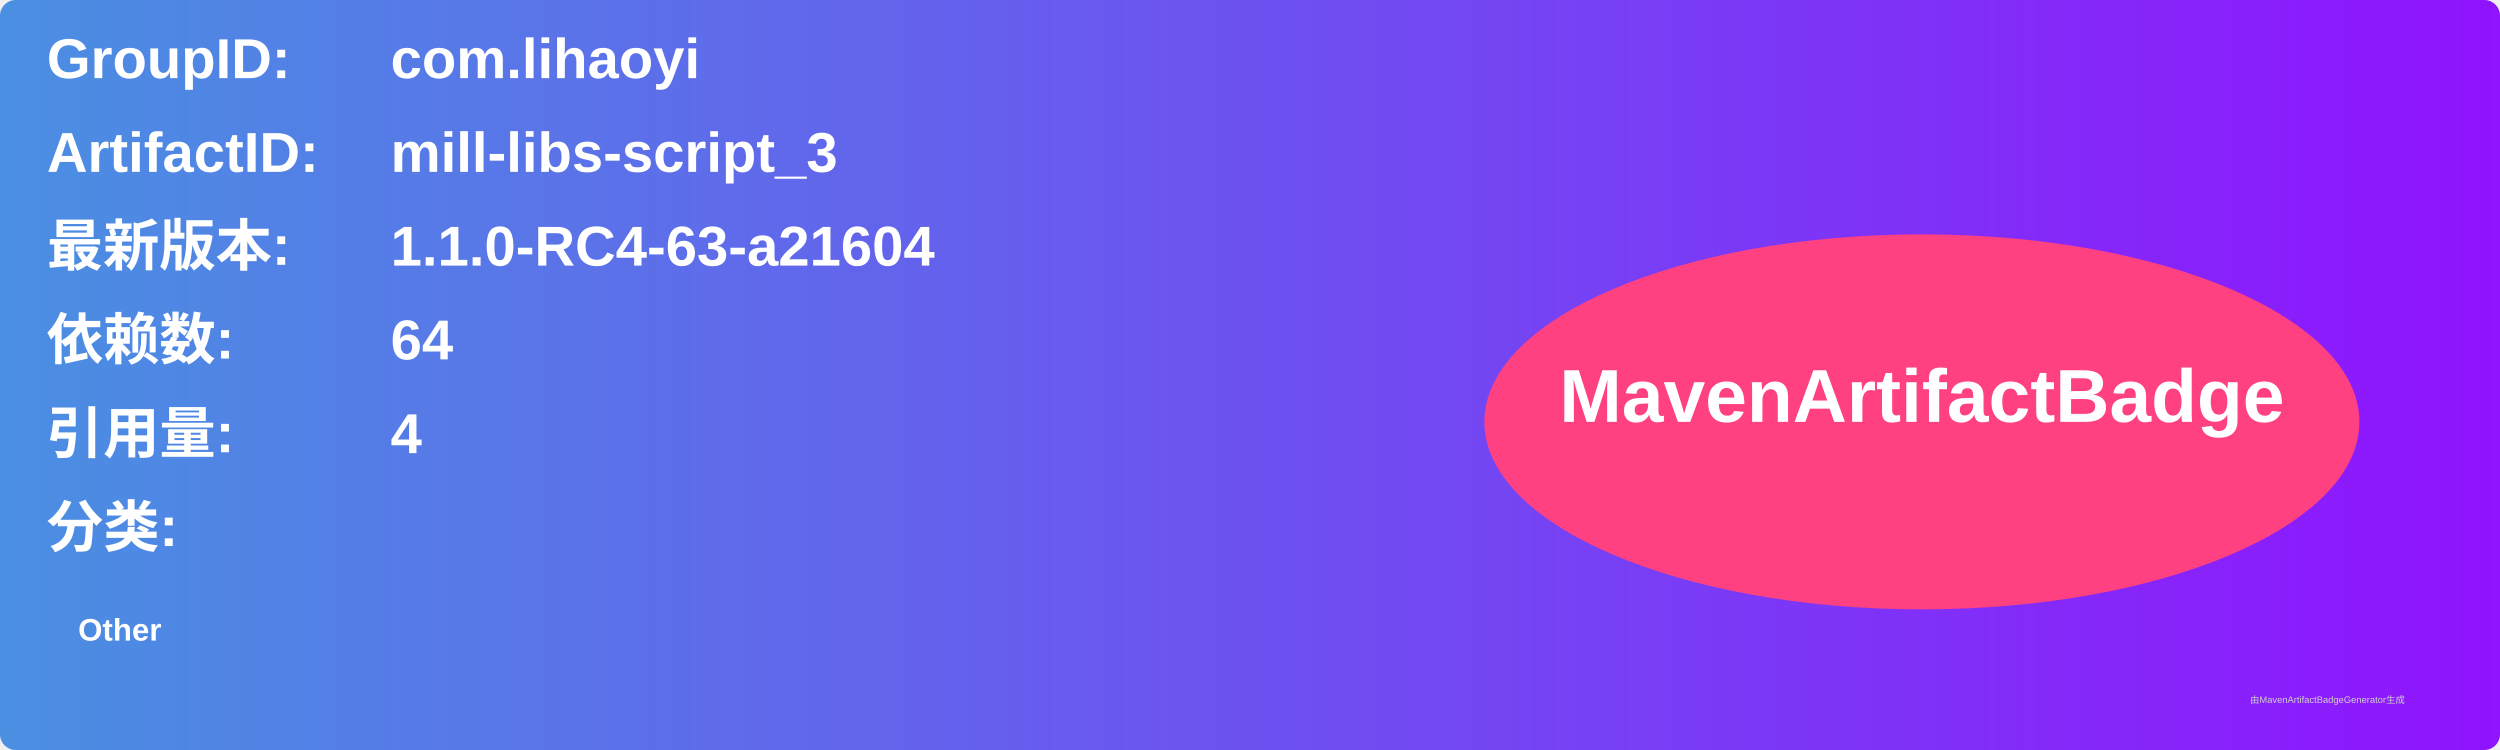
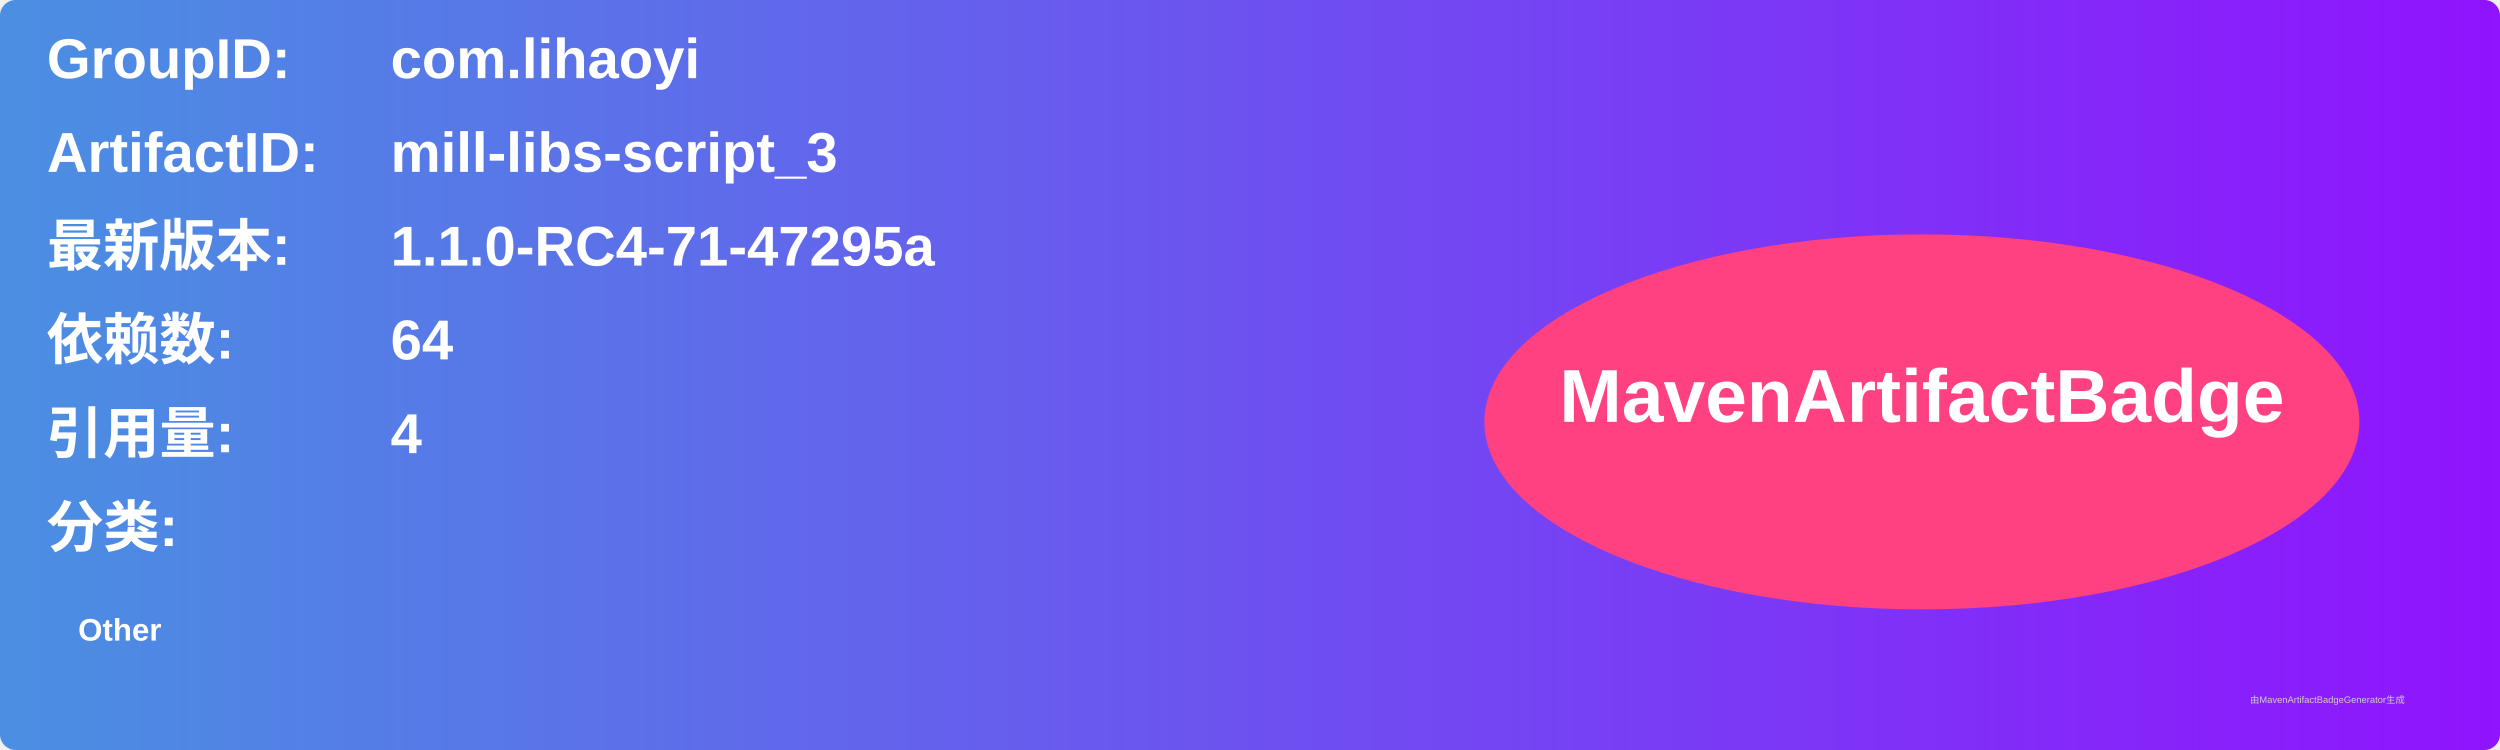
<svg xmlns="http://www.w3.org/2000/svg" width="800" height="240" viewBox="0 0 800 240">
  <linearGradient id="grad" x1="0%" y1="0%" x2="100%" y2="0%">
    <stop offset="0%" stop-color="#4a90e2" />
    <stop offset="100%" stop-color="#9013fe" />
  </linearGradient>
  <rect width="100%" height="100%" rx="5" ry="5" fill="url(#grad)" />
  <g transform="translate(15, 15)">
    <text x="0" y="10" font-family="Arial" font-size="18" fill="white" font-weight="bold" width="260">GroupID:</text>
    <text x="110" y="10" font-family="Arial" font-size="18" fill="white" font-weight="bold" width="460">com.lihaoyi</text>
    <text x="0" y="40" font-family="Arial" font-size="18" fill="white" font-weight="bold" width="260">ArtifactID:</text>
    <text x="110" y="40" font-family="Arial" font-size="18" fill="white" font-weight="bold" width="460">mill-libs-script_3</text>
    <text x="0" y="70" font-family="Arial" font-size="18" fill="white" font-weight="bold">最新版本:</text>
    <text x="110" y="70" font-family="Arial" font-size="18" fill="white" font-weight="bold">
-       <tspan font-weight="bold">1.1.0-RC4-63-a21604</tspan>
+       <tspan font-weight="bold">1.1.0-RC4-71-47295a</tspan>
    </text>
    <text x="0" y="100" font-family="Arial" font-size="18" fill="white" font-weight="bold">依赖数: </text>
    <text x="110" y="100" font-family="Arial" font-size="18" fill="white">
      <tspan font-weight="bold">64</tspan>
    </text>
    <text x="0" y="130" font-family="Arial" font-size="18" fill="white" font-weight="bold">引用量: </text>
    <text x="110" y="130" font-family="Arial" font-size="18" fill="white">
      <tspan font-weight="bold">4</tspan>
    </text>
    <text x="0" y="160" font-family="Arial" font-size="18" fill="white" font-weight="bold">分类:</text>
    <text x="10" y="190" font-family="Arial" font-size="10" fill="white">
      <tspan font-weight="bold">Other</tspan>
    </text>
    <ellipse cx="600" cy="120" rx="140" ry="60" fill="#ff4081" />
    <text x="600" y="120" text-anchor="middle" font-family="Arial" font-size="24" fill="white" font-weight="bold">MavenArtifactBadge</text>
  </g>
  <text x="720" y="225" font-family="Arial" font-size="3" fill="#d0d0d0">由MavenArtifactBadgeGenerator生成</text>
</svg>
